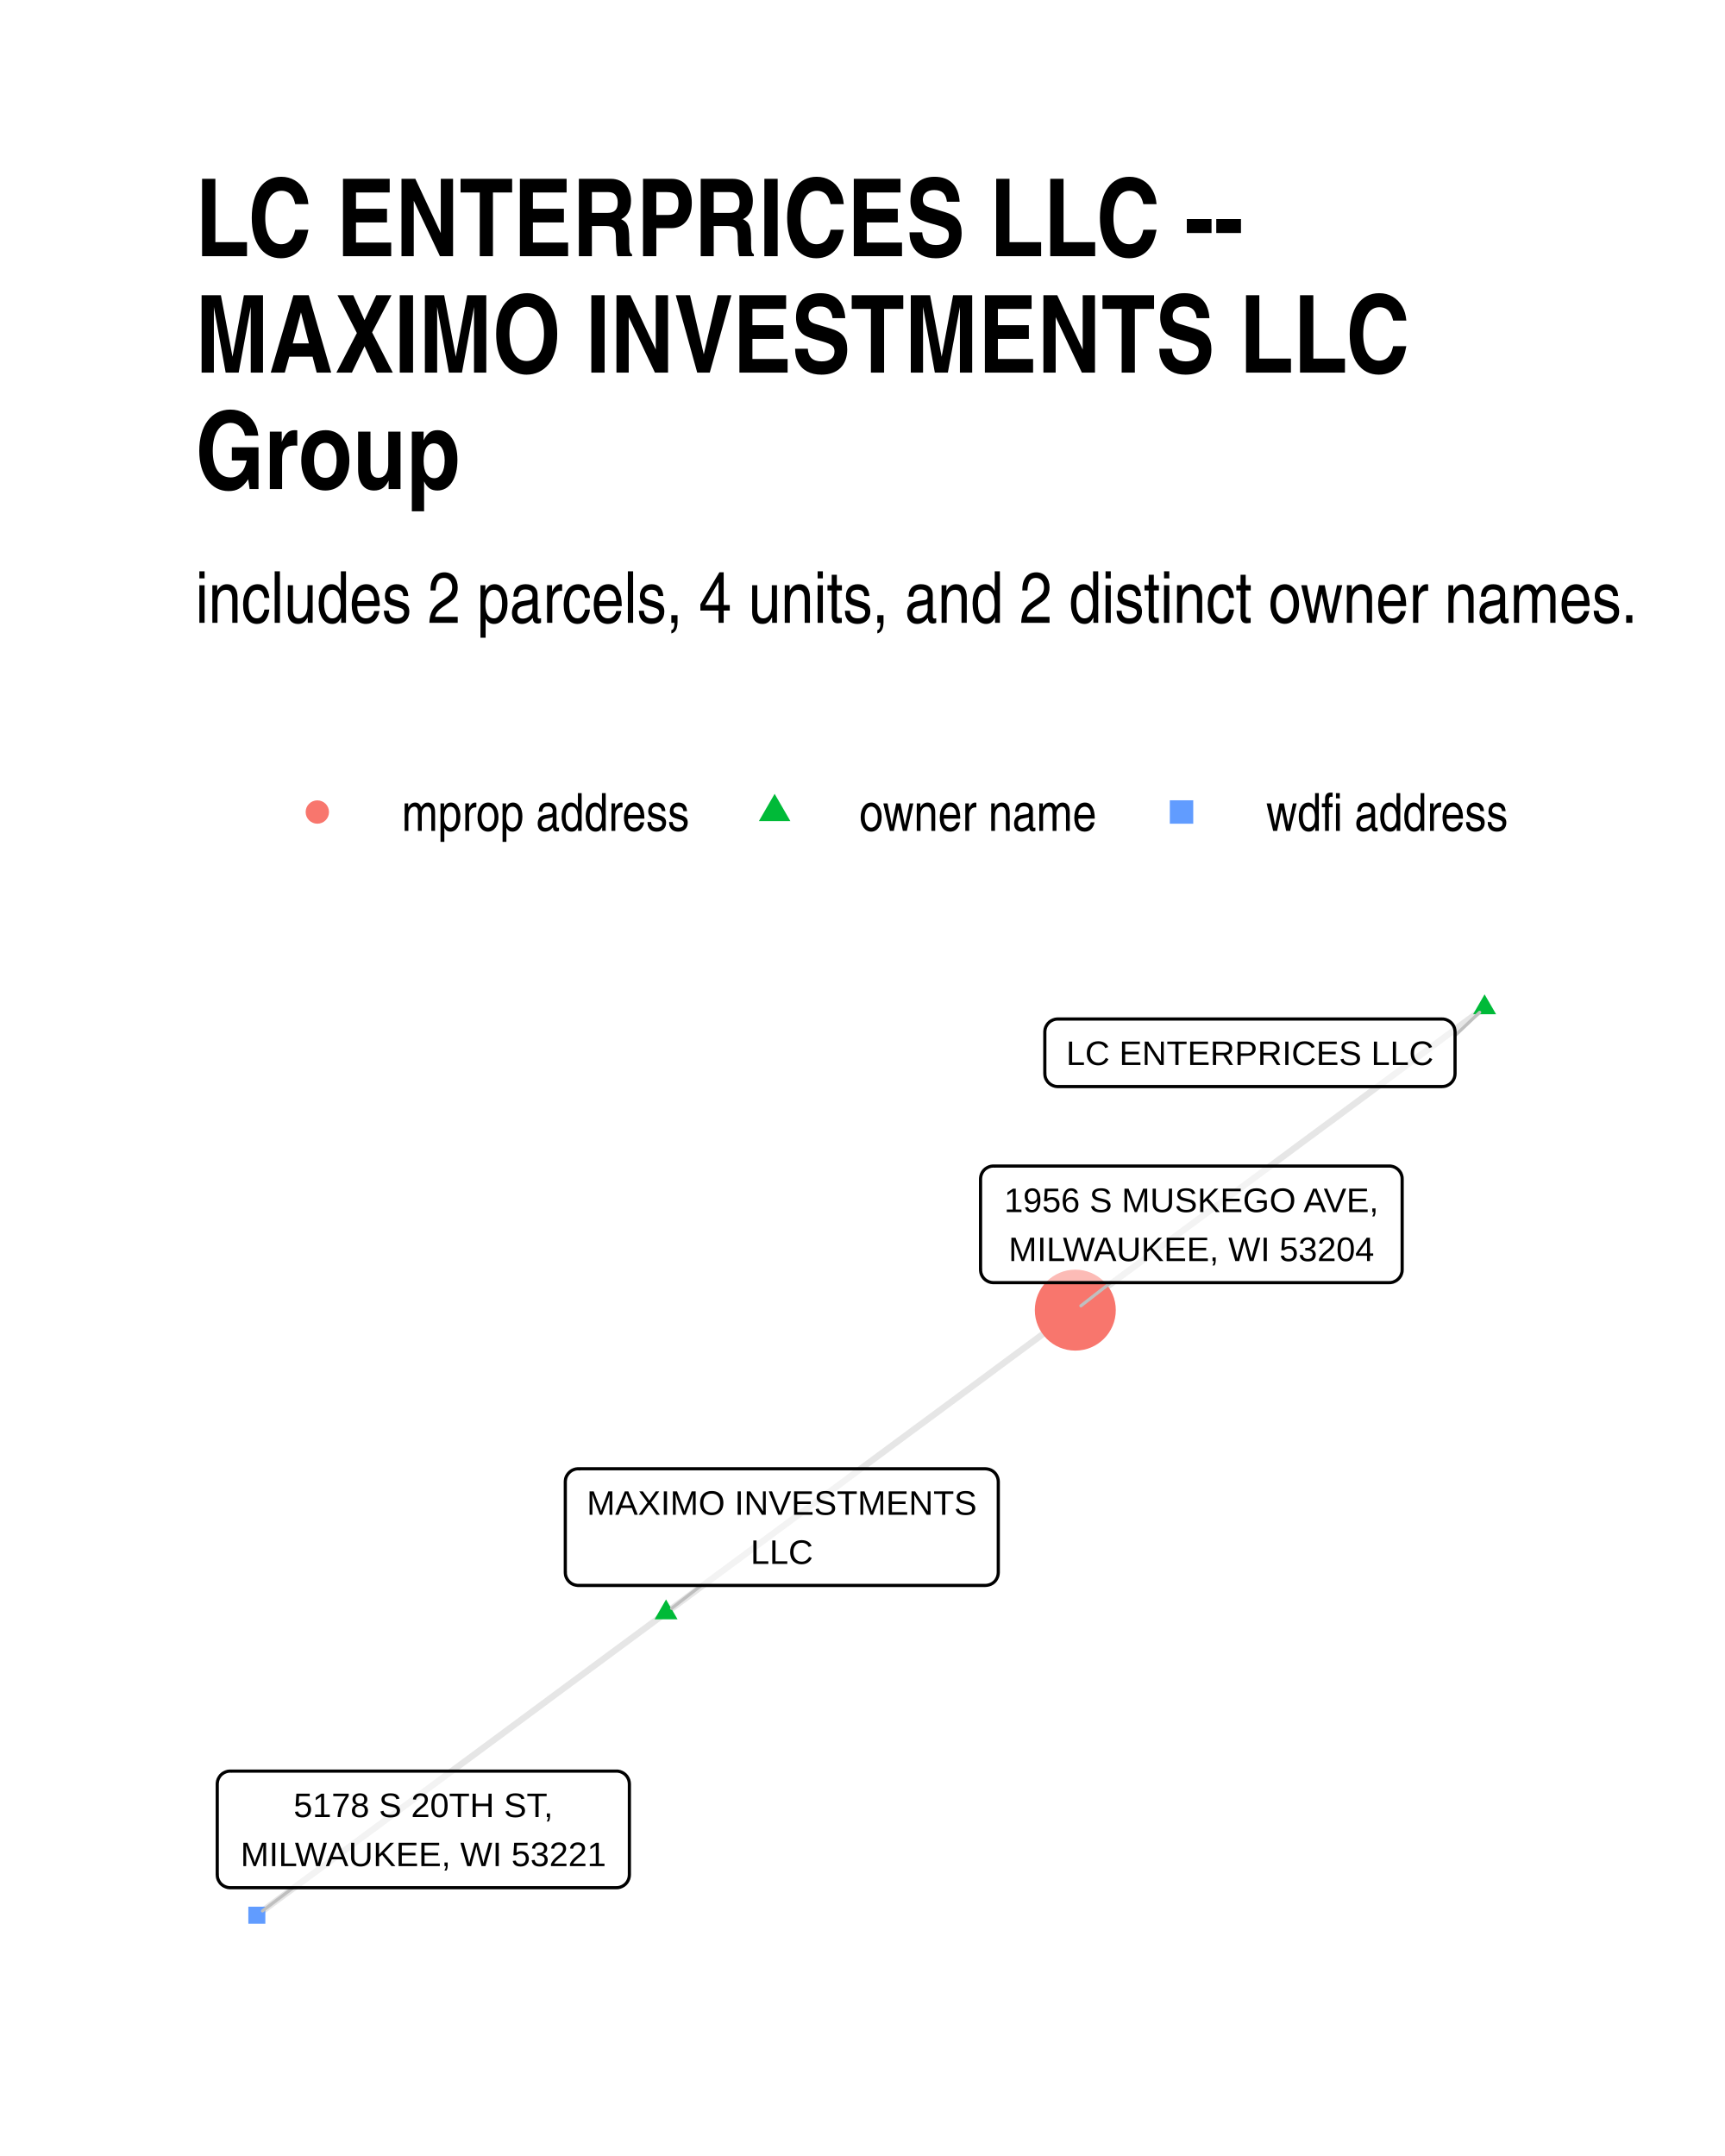
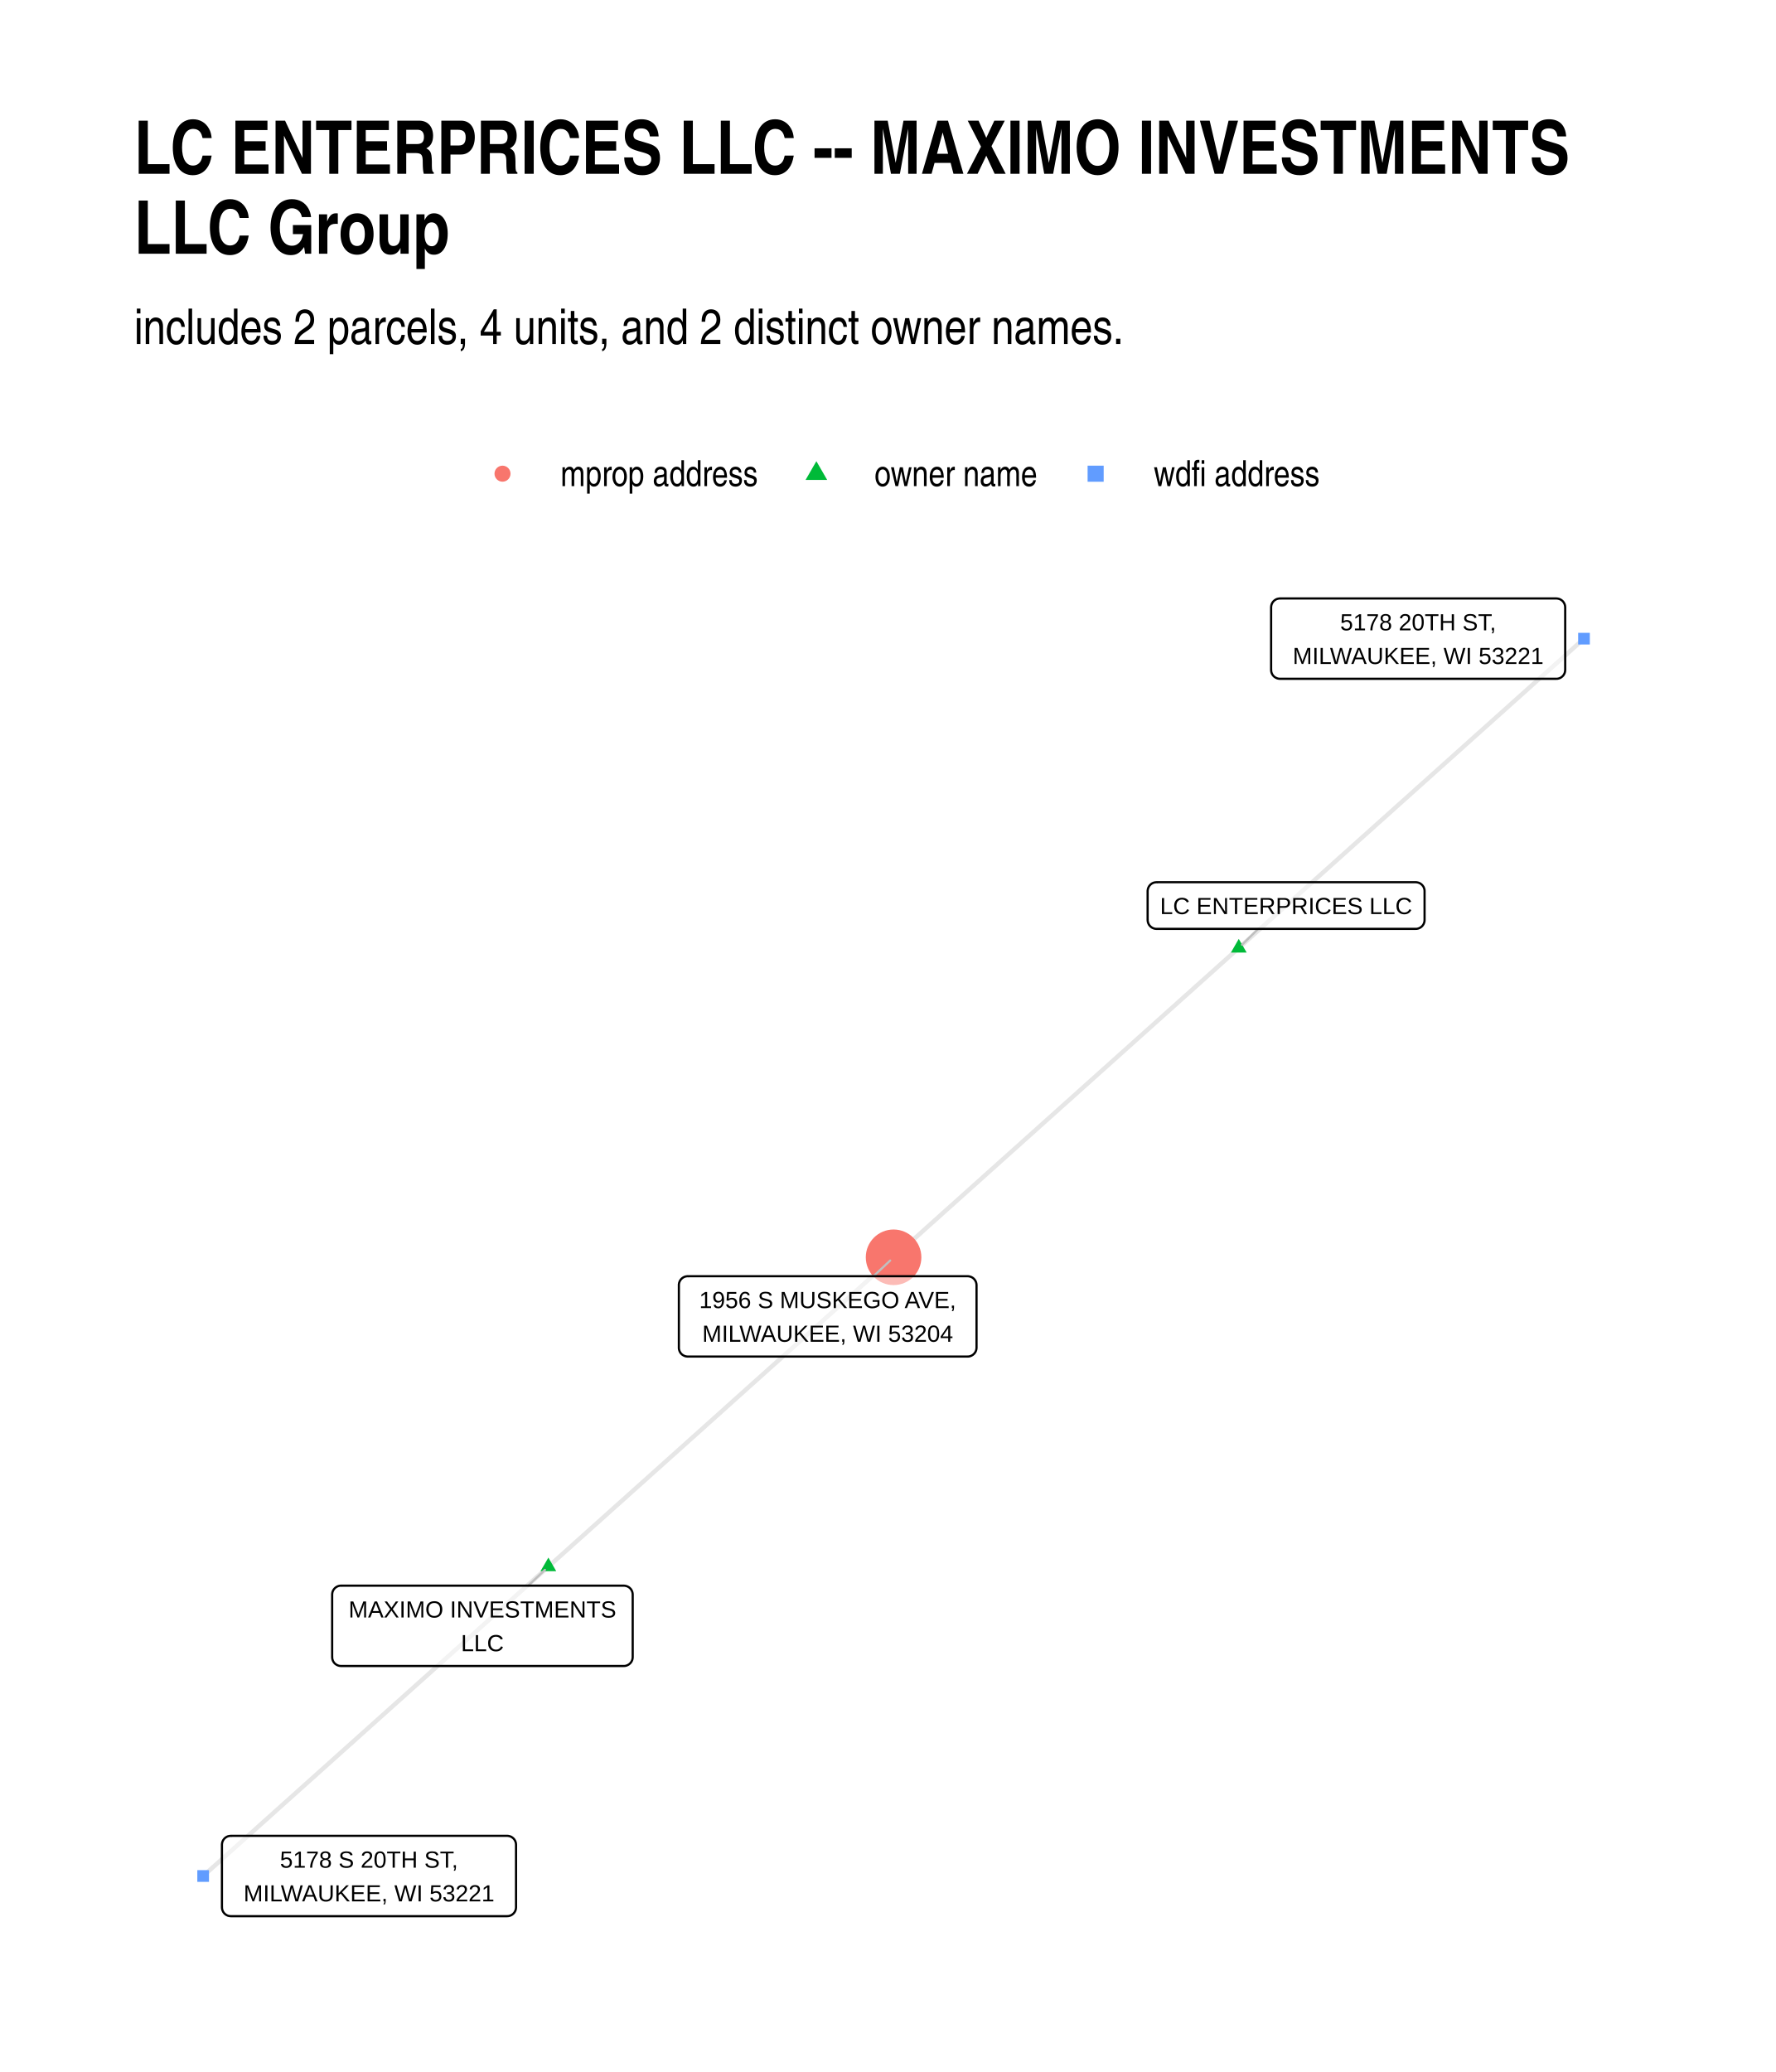
- <svg xmlns="http://www.w3.org/2000/svg" width="384" height="480" class="svglite" viewBox="0 0 288 360">
+ <svg xmlns="http://www.w3.org/2000/svg" width="576" height="672" class="svglite" viewBox="0 0 432 504">
  <defs>
-     <style>.svglite line,.svglite polyline,.svglite polygon,.svglite path,.svglite circle{fill:none;stroke:#000000;stroke-linecap:round;stroke-linejoin:round;stroke-miterlimit:10.00}</style>
+     <style>.svglite line,.svglite polyline,.svglite polygon,.svglite path,.svglite circle{fill:none;stroke:#000000;stroke-linecap:round;stroke-linejoin:round;stroke-miterlimit:10.00}.svglite text{white-space:pre}</style>
  </defs>
  <rect width="100%" height="100%" style="stroke-linecap:round;stroke-linejoin:round;stroke-miterlimit:10.00;stroke:none;fill:#FFFFFF" />
  <defs>
-     <clipPath id="cpMC4wMHwyODguMDB8MC4wMHwzNjAuMDA=">
-       <path d="M0 0h288v360H0z" />
+     <clipPath id="cpMC4wMHw0MzIuMDB8MC4wMHw1MDQuMDA=">
+       <path d="M0 0h432v504H0z" />
    </clipPath>
  </defs>
-   <g clip-path="url(#cpMC4wMHwyODguMDB8MC4wMHwzNjAuMDA=)">
-     <path d="M0 0h288v360H0z" style="stroke-width:1.07;stroke:none;fill:#FFFFFF" />
+   <g clip-path="url(#cpMC4wMHw0MzIuMDB8MC4wMHw1MDQuMDA=)">
+     <path d="M0 0h432v504H0z" style="stroke-width:1.07;stroke:none;fill:#FFFFFF" />
  </g>
  <defs>
-     <clipPath id="cpMzIuNjN8MjU4LjExfDE2MC42NnwzMjcuMzc=">
-       <path d="M32.63 160.66h225.48v166.71H32.63z" />
+     <clipPath id="cpMzIuNjN8NDAyLjExfDE0MC4zMHw0NzEuMzc=">
+       <path d="M32.63 140.3h369.48v331.07H32.63z" />
    </clipPath>
  </defs>
-   <g clip-path="url(#cpMzIuNjN8MjU4LjExfDE2MC42NnwzMjcuMzc=)">
-     <path d="m111.2 269.28.69-.51.69-.51.69-.51.69-.51.69-.51.69-.51.69-.51.69-.52.7-.51.69-.51.69-.51.69-.51.69-.51.69-.51.69-.51.69-.51.69-.51.69-.51.69-.51.69-.51.69-.51.69-.51.69-.51.69-.51.69-.51.69-.51.69-.51.69-.51.69-.51.69-.51.69-.51.69-.51.69-.51.69-.51.69-.51.69-.51.69-.51.69-.51.69-.51.69-.51.69-.51.69-.51.69-.51.69-.52.69-.51.69-.51.69-.51.69-.51.69-.51.69-.51.69-.51.69-.51.69-.51.69-.51.69-.51.69-.51.69-.51.69-.51.69-.51.69-.51.69-.51.7-.51.69-.51.69-.51.69-.51.69-.51.69-.51.69-.51.69-.51.69-.51.69-.51.69-.51.69-.51.69-.51.69-.51.69-.51.69-.51.69-.51.69-.51.69-.52.69-.51.69-.51.69-.51.69-.51.69-.51.69-.51.69-.51.69-.51.69-.51.69-.51.69-.51.69-.51.69-.51.69-.51.69-.51.69-.51.69-.51.69-.51.69-.51m-68.33 50.52-.69.51-.69.51-.69.51-.69.51-.69.51-.69.51-.69.51-.69.51-.69.51-.69.51-.69.51-.69.51-.69.51-.69.51-.69.51-.69.51-.69.51-.69.51-.69.51-.69.51-.69.51-.69.51-.69.51-.69.51-.69.51-.69.51-.69.51-.69.51-.69.52-.69.51-.69.51-.69.51-.69.51-.69.51-.69.51-.69.51-.69.51-.69.51-.69.51-.69.51-.69.51-.69.51-.69.51-.69.51-.69.51-.69.51-.69.51-.69.51-.69.51-.69.51-.7.51-.69.51-.69.51-.69.51-.69.51-.69.51-.69.51-.69.51-.69.51-.69.51-.69.51-.69.51-.69.51-.69.51-.69.52-.69.51-.69.51-.69.51-.69.51-.69.51-.69.51-.69.51-.69.51-.69.51-.69.51-.69.51-.69.51-.69.51-.69.51-.69.51-.69.51-.69.51-.69.51-.69.51-.69.51-.69.51-.69.51-.69.51-.69.51-.69.51-.69.51-.69.51-.69.51-.69.51-.69.51-.69.51-.69.51-.69.51-.69.51m204.98-151.55-.69.51-.69.51-.69.51-.69.51-.69.51-.69.51-.69.51-.69.51-.69.51-.69.51-.69.52-.69.51-.69.51-.69.51-.69.51-.69.51-.69.51-.69.51-.69.51-.69.51-.69.51-.69.51-.69.51-.69.51-.69.51-.69.51-.69.51-.69.51-.69.51-.69.51-.69.51-.69.51-.69.51-.69.51-.69.51-.69.51-.69.51-.7.51-.69.51-.69.51-.69.51-.69.51-.69.51-.69.51-.69.51-.69.51-.69.52-.69.51-.69.51-.69.51-.69.51-.69.51-.69.51-.69.51-.69.51-.69.51-.69.51-.69.51-.69.51-.69.51-.69.51-.69.51-.69.51-.69.51-.69.51-.69.51-.69.51-.69.51-.69.51-.69.51-.69.51-.69.51-.69.51-.69.51-.69.51-.69.51-.69.51-.69.51-.69.51-.69.51-.69.51-.69.51-.69.52-.69.51-.7.51-.69.51-.69.51-.69.51-.69.51-.69.51-.69.51-.69.51-.69.51-.69.51-.69.51-.69.51-.69.51-.69.51-.69.51" style="stroke-width:1.07;stroke:#000000;stroke-opacity:0.10;stroke-linecap:butt" />
-     <path d="m111.2 267.07 1.92 3.31h-3.83zm136.66-101.04 1.92 3.32h-3.83z" style="stroke-width:0.71;stroke:none;fill:#00BA38" />
-     <circle cx="179.53" cy="218.76" r="6.76" style="stroke-width:0.71;stroke:none;fill:#F8766D" />
-     <path d="M41.46 321.22h2.84v-2.85h-2.84z" style="stroke-width:0.71;stroke:none;fill:#619CFF" />
-     <path d="m117.07 264.73-4.94 3.83m130.8-95.64 4.11-3.89m-61.6 45.14-4.98 3.87M48.94 315.2l-5.12 3.88" style="stroke-width:0.53;stroke:#BFBFBF" />
-     <path d="M96.54 264.73h67.97-.09l.35-.02.34-.07.33-.12.3-.17.27-.22.23-.26.18-.3.14-.32.08-.34.03-.34h0v-15.16h0l-.03-.35-.08-.33-.14-.32-.18-.3-.23-.26-.27-.22-.3-.17-.33-.12-.34-.07-.26-.02H96.54l.26.02-.35-.02-.34.04-.33.1-.32.15-.28.2-.25.24-.21.28-.17.3-.11.33-.05.35-.01.17v15.16l.01-.18v.35l.05.34.11.33.17.31.21.28.25.24.28.2.32.15.33.09.34.05z" style="stroke-width:0.53;fill:#FFFFFF;fill-opacity:0.50" />
-     <text x="130.53" y="252.93" lengthAdjust="spacingAndGlyphs" style="font-size:5.69px;font-family:Arial" text-anchor="middle" textLength="65.09">MAXIMO INVESTMENTS</text>
-     <text x="130.53" y="261.13" lengthAdjust="spacingAndGlyphs" style="font-size:5.69px;font-family:Arial" text-anchor="middle" textLength="10.43">LLC</text>
-     <path d="M176.6 181.43h64.17-.09l.35-.02.34-.06.32-.13.3-.17.27-.22.23-.26.19-.3.14-.32.08-.33.03-.35h0v-6.96h0l-.03-.35-.08-.34-.14-.32-.19-.29-.23-.26-.27-.22-.3-.17-.32-.13-.34-.07-.26-.01H176.6l.26.01-.35-.01-.34.04-.33.1-.32.15-.28.19-.26.25-.2.27-.17.31-.11.33-.05.34-.01.18v6.96l.01-.17v.34l.05.35.11.33.17.3.2.28.26.24.28.2.32.15.33.1.34.04z" style="stroke-width:0.53;fill:#FFFFFF;fill-opacity:0.50" />
-     <text x="208.68" y="177.83" lengthAdjust="spacingAndGlyphs" style="font-size:5.69px;font-family:Arial" text-anchor="middle" textLength="61.29">LC ENTERPRICES LLC</text>
-     <path d="M165.87 214.17h66.07-.08l.34-.01.35-.07.32-.13.3-.17.27-.22.23-.26.19-.29.13-.32.09-.34.02-.35h0v-15.15h0l-.02-.35-.09-.34-.13-.32-.19-.29-.23-.26-.27-.22-.3-.18-.32-.12-.35-.07-.26-.01h-66.07l.26.01-.35-.01-.34.04-.34.1-.31.15-.29.19-.25.24-.21.28-.16.31-.11.33-.05.34-.01.18v15.15l.01-.17v.35l.05.34.11.33.16.31.21.28.25.24.29.19.31.15.34.1.34.04z" style="stroke-width:0.53;fill:#FFFFFF;fill-opacity:0.50" />
-     <text x="198.91" y="202.38" lengthAdjust="spacingAndGlyphs" style="font-size:5.69px;font-family:Arial" text-anchor="middle" textLength="63.19">1956 S MUSKEGO AVE,</text>
-     <text x="198.91" y="210.57" lengthAdjust="spacingAndGlyphs" style="font-size:5.69px;font-family:Arial" text-anchor="middle" textLength="61.61">MILWAUKEE, WI 53204</text>
-     <path d="M38.43 315.2h64.49-.08l.34-.01.34-.07.33-.13.3-.17.27-.22.23-.26.18-.29.14-.32.08-.34.03-.35h0v-15.15h0l-.03-.35-.08-.34-.14-.32-.18-.29-.23-.26-.27-.22-.3-.17-.33-.13-.34-.07-.26-.01H38.43l.26.01-.35-.01-.34.04-.33.1-.32.15-.28.19-.26.24-.2.28-.17.31-.11.33-.05.34-.01.18v15.15l.01-.17v.35l.05.34.11.33.17.31.2.28.26.24.28.19.32.15.33.1.34.04z" style="stroke-width:0.53;fill:#FFFFFF;fill-opacity:0.50" />
-     <text x="70.68" y="303.41" lengthAdjust="spacingAndGlyphs" style="font-size:5.69px;font-family:Arial" text-anchor="middle" textLength="43.92">5178 S 20TH ST,</text>
-     <text x="70.68" y="311.6" lengthAdjust="spacingAndGlyphs" style="font-size:5.69px;font-family:Arial" text-anchor="middle" textLength="61.61">MILWAUKEE, WI 53221</text>
+   <g clip-path="url(#cpMzIuNjN8NDAyLjExfDE0MC4zMHw0NzEuMzc=)">
+     <path d="m133.4 381.08.84-.76.85-.76.85-.76.85-.76.85-.76.85-.76.84-.76.85-.76.85-.76.85-.76.85-.76.84-.76.85-.76.85-.76.85-.76.85-.76.85-.76.84-.76.85-.76.85-.76.85-.76.85-.76.84-.76.85-.76.85-.76.85-.76.85-.76.85-.76.84-.76.85-.76.85-.76.85-.76.85-.76.85-.76.84-.76.85-.76.85-.76.85-.76.85-.76.84-.76.85-.76.85-.76.85-.76.85-.76.85-.76.84-.76.85-.76.85-.76.85-.76.85-.76.84-.76.85-.76.85-.77.85-.76.85-.76.85-.76.84-.76.85-.76.85-.76.85-.76.85-.76.85-.76.84-.76.85-.76.85-.76.85-.76.85-.76.84-.76.85-.76.85-.76.85-.76.85-.76.85-.76.84-.76.85-.76.85-.76.85-.76.85-.76.84-.76.85-.76.85-.76.85-.76.85-.76.85-.76.84-.76.85-.76.85-.76.85-.76.85-.76.85-.76.84-.76.85-.76.85-.76.85-.76.85-.76.84-.76.85-.76.85-.76.85-.76m-83.97 75.25-.85.76-.85.76-.85.76-.85.76-.85.76-.84.76-.85.76-.85.76-.85.76-.85.76-.84.76-.85.76-.85.76-.85.76-.85.76-.85.76-.84.76-.85.76-.85.76-.85.76-.85.76-.84.76-.85.76-.85.76-.85.76-.85.76-.85.76-.84.76-.85.76-.85.76-.85.76-.85.76-.85.76-.84.76-.85.76-.85.76-.85.76-.85.76-.84.76-.85.76-.85.76-.85.76-.85.76-.85.76-.84.76-.85.76-.85.76-.85.76-.85.76-.84.76-.85.76-.85.76-.85.76-.85.76-.85.76-.84.76-.85.76-.85.76-.85.76-.85.76-.85.76-.84.76-.85.76-.85.76-.85.76-.85.76-.84.76-.85.76-.85.76-.85.76-.85.76-.85.76-.84.76-.85.76-.85.76-.85.76-.85.76-.85.76-.84.76-.85.76-.85.76-.85.76-.85.76-.84.76-.85.76-.85.76-.85.76-.85.76-.85.76-.84.76-.85.76-.85.76-.85.76-.85.76-.84.76-.85.76-.85.76-.85.76-.85.76m251.92-225.73-.84.76-.85.76-.85.76-.85.76-.85.76-.85.76-.84.76-.85.76-.85.76-.85.76-.85.76-.85.76-.84.76-.85.76-.85.76-.85.76-.85.76-.84.76-.85.76-.85.76-.85.76-.85.76-.85.76-.84.76-.85.76-.85.76-.85.76-.85.76-.85.76-.84.76-.85.76-.85.76-.85.76-.85.76-.84.76-.85.76-.85.76-.85.76-.85.76-.85.76-.84.76-.85.76-.85.76-.85.76-.85.76-.84.76-.85.76-.85.76-.85.76-.85.76-.85.76-.84.76-.85.76-.85.76-.85.76-.85.76-.85.76-.84.76-.85.76-.85.76-.85.76-.85.76-.84.76-.85.76-.85.76-.85.76-.85.76-.85.76-.84.76-.85.76-.85.76-.85.76-.85.76-.85.76-.84.76-.85.76-.85.76-.85.76-.85.76-.84.76-.85.76-.85.76-.85.76-.85.76-.85.76-.84.76-.85.76-.85.76-.85.76-.85.76-.84.76-.85.76-.85.76-.85.76-.85.76-.85.76-.84.76-.85.76-.85.76m83.97-75.24.85-.76.85-.76.85-.76.85-.76.84-.76.85-.76.85-.76.85-.76.85-.76.85-.76.84-.76.85-.76.85-.76.85-.76.85-.76.84-.76.85-.76.85-.76.85-.76.85-.76.85-.76.84-.76.85-.76.85-.76.85-.76.85-.76.85-.76.84-.76.85-.76.85-.76.85-.76.85-.76.84-.76.85-.76.85-.76.85-.76.85-.76.85-.76.84-.76.85-.76.85-.76.85-.76.85-.76.85-.76.84-.76.85-.76.85-.76.85-.76.85-.76.84-.76.85-.76.85-.76.85-.76.85-.76.85-.76.84-.76.85-.76.85-.76.85-.76.85-.76.84-.76.85-.76.85-.76.85-.76.85-.76.85-.76.84-.76.85-.76.85-.76.85-.76.85-.76.85-.76.84-.76.85-.76.85-.76.85-.76.85-.76.84-.76.85-.76.85-.76.85-.76.85-.76.85-.76.84-.76.85-.76.85-.76.85-.76.85-.76.85-.76.84-.76.85-.76.85-.76.85-.76.85-.76.84-.76.85-.76.85-.76.85-.76.85-.76" style="stroke-width:1.07;stroke:#000000;stroke-opacity:0.10;stroke-linecap:butt" />
+     <path d="m133.4 378.87 1.91 3.31h-3.83zm167.94-150.49 1.92 3.32h-3.83z" style="stroke-width:0.71;stroke:none;fill:#00BA38" />
+     <circle cx="217.37" cy="305.83" r="6.76" style="stroke-width:0.71;stroke:none;fill:#F8766D" />
+     <path d="M48 457.75h2.84v-2.85H48zm335.9-300.98h2.84v-2.84h-2.84z" style="stroke-width:0.71;stroke:none;fill:#619CFF" />
+     <path d="m128.48 385.7 4.08-3.84m173.52-155.92-3.92 3.85m-89.68 80.64 4.06-3.81" style="stroke-width:0.53;stroke:#BFBFBF" />
+     <path d="M82.96 405.24h68.79-.09l.35-.01.34-.07.32-.13.31-.17.26-.22.24-.26.18-.29.14-.32.08-.34.03-.35h0v-15.22h0l-.03-.35-.08-.33-.14-.32-.18-.3-.24-.26-.26-.22-.31-.17-.32-.12-.34-.07-.26-.02H82.96l.26.02-.35-.02-.34.04-.34.1-.31.15-.29.2-.25.24-.21.28-.16.3-.11.33-.05.35-.01.17v15.22l.01-.17v.35l.05.34.11.33.16.31.21.28.25.24.29.19.31.15.34.1.34.04z" style="stroke-width:0.53;fill:#FFFFFF;fill-opacity:0.50" />
+     <text x="117.35" y="393.45" lengthAdjust="spacingAndGlyphs" style="font-size:5.69px;font-family:&quot;Liberation Sans&quot;" text-anchor="middle" textLength="65.91">MAXIMO INVESTMENTS</text>
+     <text x="117.35" y="401.64" lengthAdjust="spacingAndGlyphs" style="font-size:5.69px;font-family:&quot;Liberation Sans&quot;" text-anchor="middle" textLength="10.31">LLC</text>
+     <path d="M281.33 225.94h63.05-.08l.34-.01.34-.07.33-.13.3-.17.27-.22.23-.26.19-.3.13-.31.09-.34.02-.35h0v-7.03h0l-.02-.34-.09-.34-.13-.32-.19-.29-.23-.26-.27-.22-.3-.18-.33-.12-.34-.07-.26-.02h-63.05l.26.02-.34-.01-.35.04-.33.09-.32.15-.28.2-.25.24-.21.28-.16.31-.11.33-.06.34-.01.17v7.03l.01-.17v.34l.06.35.11.33.16.31.21.27.25.24.28.2.32.15.33.1.35.04z" style="stroke-width:0.53;fill:#FFFFFF;fill-opacity:0.50" />
+     <text x="312.86" y="222.34" lengthAdjust="spacingAndGlyphs" style="font-size:5.69px;font-family:&quot;Liberation Sans&quot;" text-anchor="middle" textLength="60.17">LC ENTERPRICES LLC</text>
+     <path d="M167.3 329.97h68.09-.09l.35-.01.34-.07.32-.13.3-.17.27-.22.23-.26.19-.29.14-.32.08-.34.03-.35h0v-15.22h0l-.03-.34-.08-.34-.14-.32-.19-.3-.23-.26-.27-.22-.3-.17-.32-.12-.34-.07-.26-.02H167.3l.26.02-.35-.02-.35.05-.33.09-.31.15-.29.2-.25.24-.21.28-.16.31-.11.32-.06.35v15.39-.17.35l.06.34.11.33.16.31.21.28.25.24.29.19.31.15.33.1.35.04z" style="stroke-width:0.53;fill:#FFFFFF;fill-opacity:0.50" />
+     <text x="201.34" y="318.18" lengthAdjust="spacingAndGlyphs" style="font-size:5.69px;font-family:&quot;Liberation Sans&quot;" text-anchor="middle" textLength="65.21">1956 S MUSKEGO AVE,</text>
+     <text x="201.34" y="326.37" lengthAdjust="spacingAndGlyphs" style="font-size:5.69px;font-family:&quot;Liberation Sans&quot;" text-anchor="middle" textLength="64.34">MILWAUKEE, WI 53204</text>
+     <path d="M56.15 466.1h67.22l-.09-.01.35-.01.34-.07.33-.12.3-.18.27-.22.23-.26.18-.29.14-.32.08-.34.03-.34h0v-15.23h0l-.03-.34-.08-.34-.14-.32-.18-.29-.23-.26-.27-.22-.3-.18-.33-.12-.34-.07-.26-.02H56.15l.26.02-.35-.01-.34.04-.34.09-.31.15-.29.2-.25.24-.21.28-.16.31-.11.33-.05.34-.01.17v15.23l.01-.18v.35l.05.34.11.33.16.31.21.28.25.24.29.2.31.15.34.09.34.04z" style="stroke-width:0.53;fill:#FFFFFF;fill-opacity:0.50" />
+     <text x="89.76" y="454.3" lengthAdjust="spacingAndGlyphs" style="font-size:5.69px;font-family:&quot;Liberation Sans&quot;" text-anchor="middle" textLength="47.4">5178 S 20TH ST,</text>
+     <text x="89.76" y="462.5" lengthAdjust="spacingAndGlyphs" style="font-size:5.69px;font-family:&quot;Liberation Sans&quot;" text-anchor="middle" textLength="64.34">MILWAUKEE, WI 53221</text>
+     <path d="M311.37 165.11h67.22-.09l.35-.01.34-.07.33-.12.3-.18.27-.22.23-.26.18-.29.14-.32.08-.34.03-.35h0v-15.22h0l-.03-.34-.08-.34-.14-.32-.18-.29-.23-.27-.27-.21-.3-.18-.33-.12-.34-.07-.26-.02h-67.22l.26.02-.35-.02-.34.05-.34.09-.31.15-.29.2-.25.24-.21.28-.16.31-.11.33-.05.34-.01.17v15.22l.01-.17v.35l.05.34.11.33.16.31.21.28.25.24.29.19.31.15.34.1.34.04z" style="stroke-width:0.53;fill:#FFFFFF;fill-opacity:0.50" />
+     <text x="344.98" y="153.32" lengthAdjust="spacingAndGlyphs" style="font-size:5.69px;font-family:&quot;Liberation Sans&quot;" text-anchor="middle" textLength="41.99">5178 20TH ST,</text>
+     <text x="344.98" y="161.51" lengthAdjust="spacingAndGlyphs" style="font-size:5.69px;font-family:&quot;Liberation Sans&quot;" text-anchor="middle" textLength="64.34">MILWAUKEE, WI 53221</text>
  </g>
-   <g clip-path="url(#cpMC4wMHwyODguMDB8MC4wMHwzNjAuMDA=)">
-     <circle cx="52.98" cy="135.59" r="1.95" style="stroke-width:0.71;stroke:none;fill:#F8766D" />
-     <path d="m129.33 132.55 2.63 4.56h-5.26z" style="stroke-width:0.71;stroke:none;fill:#00BA38" />
-     <path d="M195.31 137.54h3.91v-3.91h-3.91z" style="stroke-width:0.71;stroke:none;fill:#619CFF" />
-     <text x="67.09" y="138.74" lengthAdjust="spacingAndGlyphs" style="font-size:8.80px;font-family:Arial Narrow" textLength="48.12">mprop address</text>
-     <text x="143.45" y="138.74" lengthAdjust="spacingAndGlyphs" style="font-size:8.80px;font-family:Arial Narrow" textLength="39.69">owner name</text>
-     <text x="211.38" y="138.74" lengthAdjust="spacingAndGlyphs" style="font-size:8.80px;font-family:Arial Narrow" textLength="40.5">wdfi address</text>
-     <text x="32.63" y="104" lengthAdjust="spacingAndGlyphs" style="font-size:12.00px;font-family:Arial Narrow" textLength="241.29">includes 2 parcels, 4 units, and 2 distinct owner names.</text>
-     <text x="32.63" y="42.78" lengthAdjust="spacingAndGlyphs" style="font-size:18.00px;font-weight:bold;font-family:Arial Narrow" textLength="175.44">LC ENTERPRICES LLC --</text>
-     <text x="32.63" y="62.22" lengthAdjust="spacingAndGlyphs" style="font-size:18.00px;font-weight:bold;font-family:Arial Narrow" textLength="202.53">MAXIMO INVESTMENTS LLC</text>
-     <text x="32.63" y="81.66" lengthAdjust="spacingAndGlyphs" style="font-size:18.00px;font-weight:bold;font-family:Arial Narrow" textLength="44.27">Group</text>
+   <g clip-path="url(#cpMC4wMHw0MzIuMDB8MC4wMHw1MDQuMDA=)">
+     <circle cx="122.24" cy="115.22" r="1.95" style="stroke-width:0.71;stroke:none;fill:#F8766D" />
+     <path d="m198.59 112.18 2.63 4.56h-5.26z" style="stroke-width:0.71;stroke:none;fill:#00BA38" />
+     <path d="M264.57 117.18h3.91v-3.91h-3.91z" style="stroke-width:0.71;stroke:none;fill:#619CFF" />
+     <text x="136.36" y="118.25" lengthAdjust="spacingAndGlyphs" style="font-size:8.80px;font-family:&quot;Liberation Sans Narrow&quot;" textLength="48.12">mprop address</text>
+     <text x="212.71" y="118.25" lengthAdjust="spacingAndGlyphs" style="font-size:8.80px;font-family:&quot;Liberation Sans Narrow&quot;" textLength="39.69">owner name</text>
+     <text x="280.64" y="118.25" lengthAdjust="spacingAndGlyphs" style="font-size:8.80px;font-family:&quot;Liberation Sans Narrow&quot;" textLength="40.5">wdfi address</text>
+     <text x="32.63" y="83.67" lengthAdjust="spacingAndGlyphs" style="font-size:12.00px;font-family:&quot;Liberation Sans Narrow&quot;" textLength="241.29">includes 2 parcels, 4 units, and 2 distinct owner names.</text>
+     <text x="32.63" y="42.27" lengthAdjust="spacingAndGlyphs" style="font-size:18.00px;font-weight:bold;font-family:&quot;Liberation Sans Narrow&quot;" textLength="349.29">LC ENTERPRICES LLC -- MAXIMO INVESTMENTS</text>
+     <text x="32.63" y="61.71" lengthAdjust="spacingAndGlyphs" style="font-size:18.00px;font-weight:bold;font-family:&quot;Liberation Sans Narrow&quot;" textLength="77.05">LLC Group</text>
  </g>
</svg>
